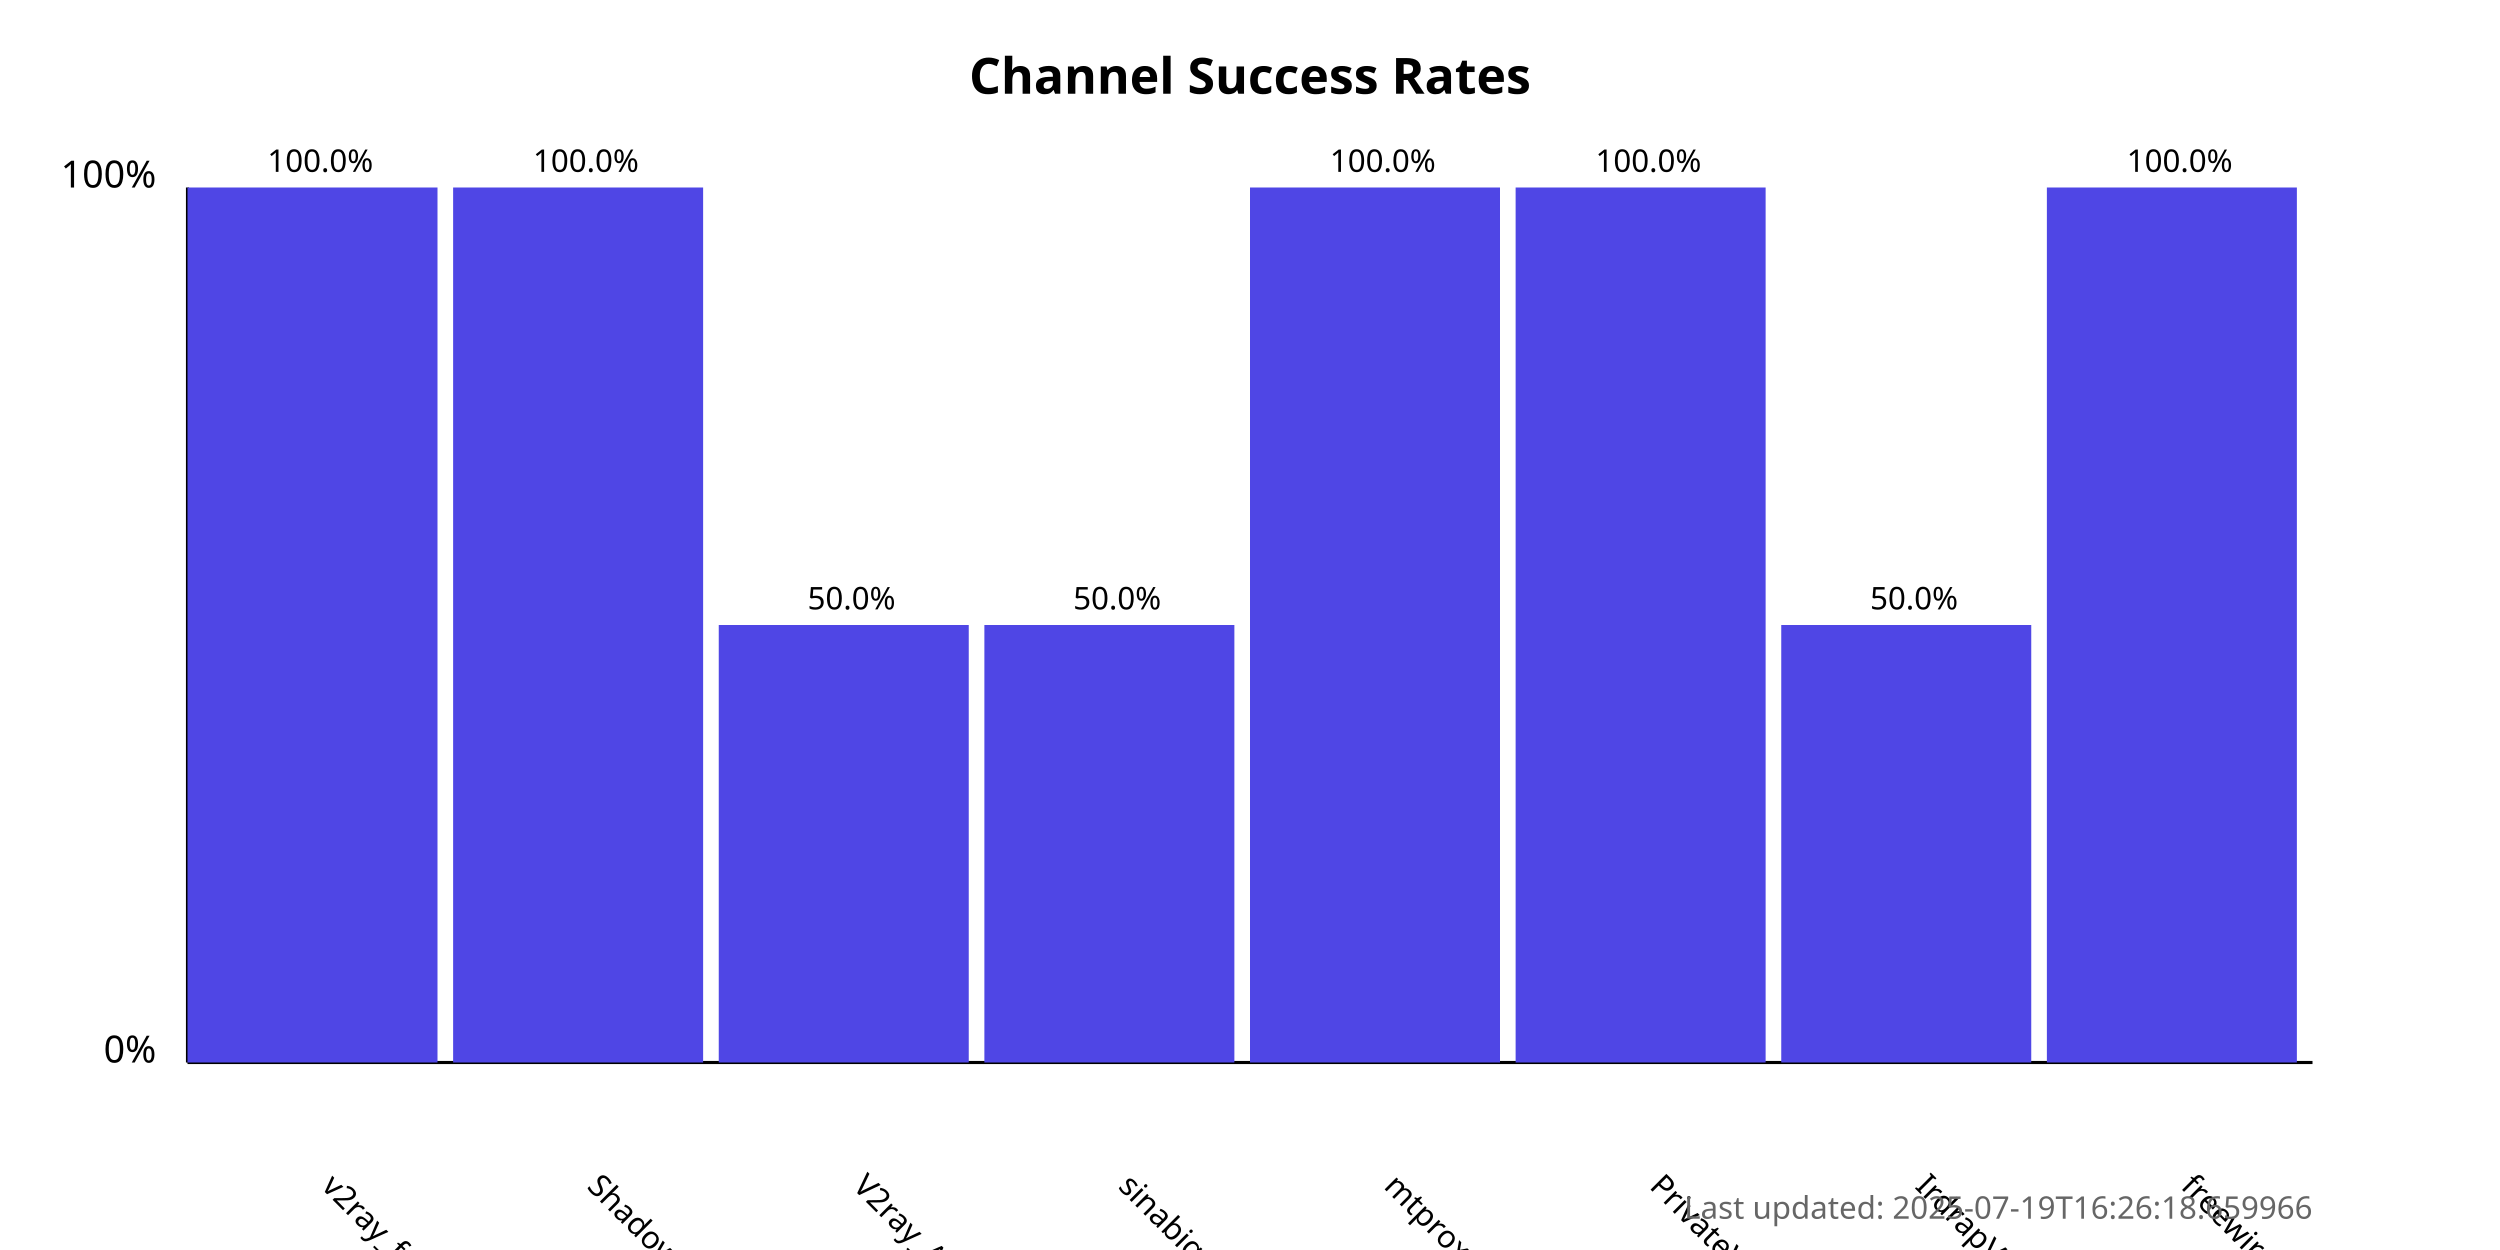
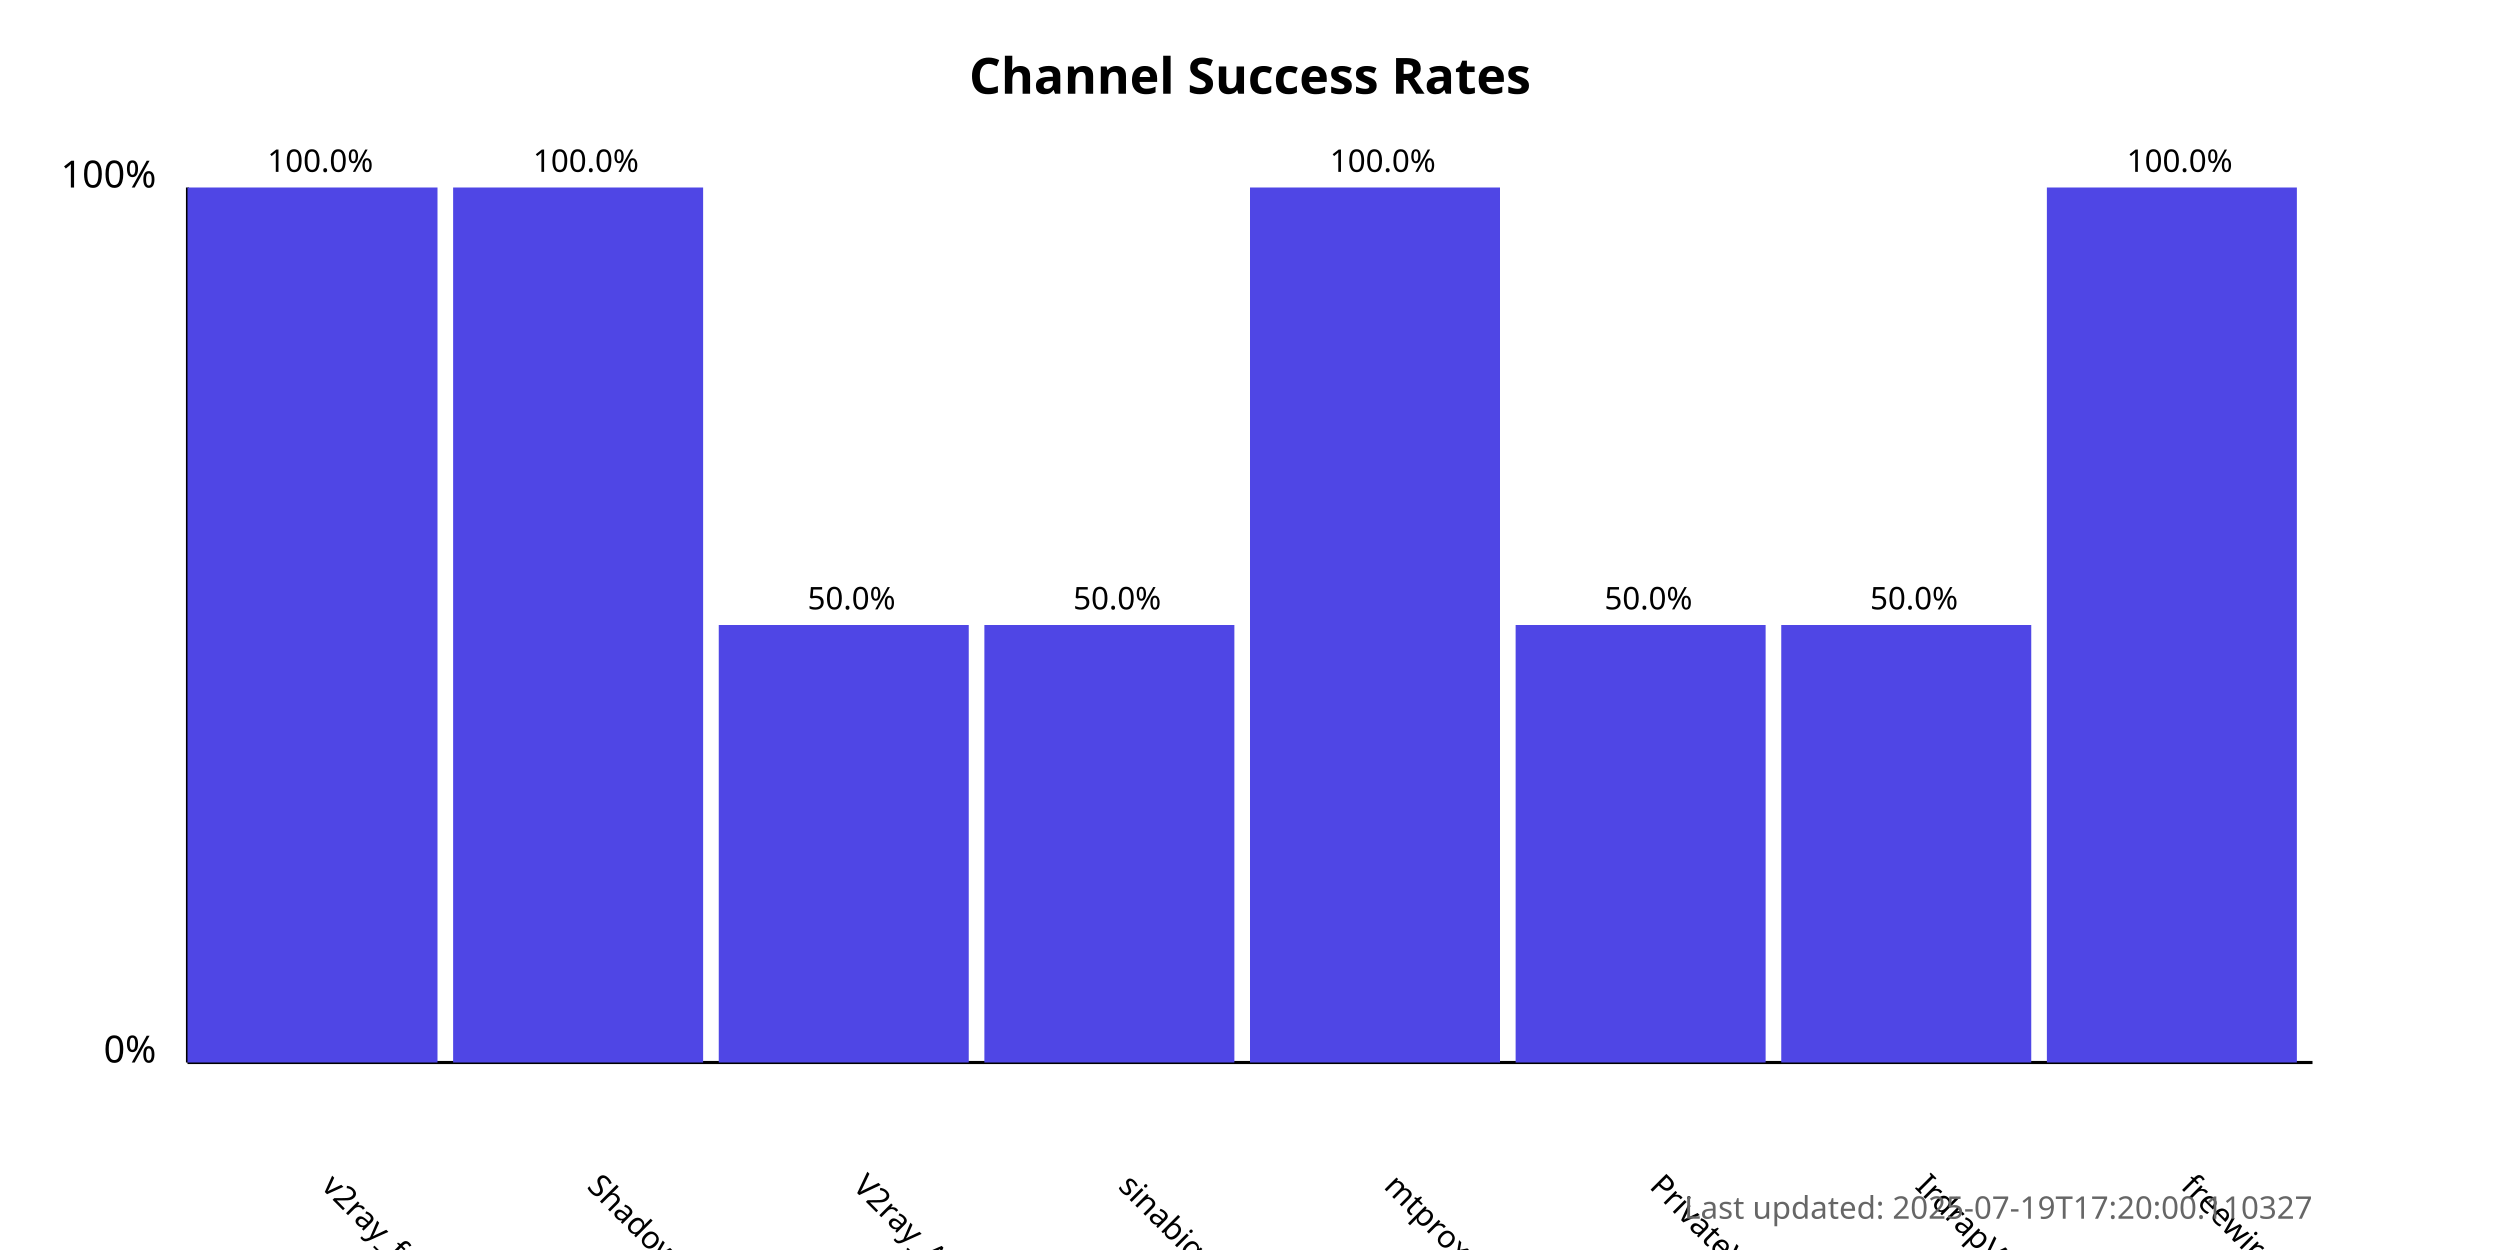
<svg xmlns="http://www.w3.org/2000/svg" width="800" height="400">
  <style>
            .chart-title { font: bold 16px sans-serif; }
            .axis-label { font: 12px sans-serif; }
            .tick-label { font: 10px sans-serif; }
            .bar { fill: #4f46e5; }
            .bar:hover { fill: #6366f1; }
            .timestamp { font: 10px sans-serif; fill: #666; }
        </style>
  <text x="400.0" y="30" text-anchor="middle" class="chart-title">
            Channel Success Rates
        </text>
  <line x1="60" y1="340" x2="60" y2="60" stroke="black" stroke-width="1" />
  <line x1="60" y1="340" x2="740" y2="340" stroke="black" stroke-width="1" />
  <text x="50" y="340" text-anchor="end" class="axis-label">0%</text>
  <text x="50" y="60" text-anchor="end" class="axis-label">100%</text>
  <g>
    <rect x="60" y="60.0" width="80.0" height="280.0" class="bar" />
    <text x="102.5" y="380" transform="rotate(45, 102.5, 380)" text-anchor="start" class="tick-label">
                v2ray_free_conf
            </text>
    <text x="102.5" y="55.0" text-anchor="middle" class="tick-label">
                100.0%
            </text>
  </g>
  <g>
    <rect x="145.0" y="60.0" width="80.0" height="280.0" class="bar" />
    <text x="187.5" y="380" transform="rotate(45, 187.5, 380)" text-anchor="start" class="tick-label">
                ShadowProxy66
            </text>
    <text x="187.5" y="55.0" text-anchor="middle" class="tick-label">
                100.0%
            </text>
  </g>
  <g>
    <rect x="230.0" y="200.0" width="80.0" height="140.0" class="bar" />
    <text x="272.5" y="380" transform="rotate(45, 272.5, 380)" text-anchor="start" class="tick-label">
                V2ray_Alpha
            </text>
    <text x="272.5" y="195.0" text-anchor="middle" class="tick-label">
                50.0%
            </text>
  </g>
  <g>
    <rect x="315.0" y="200.0" width="80.0" height="140.0" class="bar" />
    <text x="357.5" y="380" transform="rotate(45, 357.5, 380)" text-anchor="start" class="tick-label">
                sinabigo
            </text>
    <text x="357.5" y="195.0" text-anchor="middle" class="tick-label">
                50.0%
            </text>
  </g>
  <g>
    <rect x="400.0" y="60.0" width="80.0" height="280.0" class="bar" />
    <text x="442.5" y="380" transform="rotate(45, 442.5, 380)" text-anchor="start" class="tick-label">
                mtproxy_lists
            </text>
    <text x="442.5" y="55.0" text-anchor="middle" class="tick-label">
                100.0%
            </text>
  </g>
  <g>
-     <rect x="485.0" y="60.0" width="80.0" height="280.0" class="bar" />
+     <rect x="485.0" y="200.0" width="80.0" height="140.0" class="bar" />
    <text x="527.5" y="380" transform="rotate(45, 527.5, 380)" text-anchor="start" class="tick-label">
                PrivateVPNs
            </text>
-     <text x="527.5" y="55.0" text-anchor="middle" class="tick-label">
-                 100.0%
+     <text x="527.5" y="195.0" text-anchor="middle" class="tick-label">
+                 50.0%
            </text>
  </g>
  <g>
    <rect x="570.0" y="200.0" width="80.0" height="140.0" class="bar" />
    <text x="612.5" y="380" transform="rotate(45, 612.5, 380)" text-anchor="start" class="tick-label">
                IrdrapVPNnews
            </text>
    <text x="612.5" y="195.0" text-anchor="middle" class="tick-label">
                50.0%
            </text>
  </g>
  <g>
    <rect x="655.0" y="60.0" width="80.0" height="280.0" class="bar" />
    <text x="697.5" y="380" transform="rotate(45, 697.5, 380)" text-anchor="start" class="tick-label">
                freewireguard
            </text>
    <text x="697.5" y="55.0" text-anchor="middle" class="tick-label">
                100.0%
            </text>
  </g>
  <text x="740" y="390" text-anchor="end" class="timestamp">
-             Last updated: 2025-07-19T16:26:18.659966
+             Last updated: 2025-07-19T17:20:00.110327
        </text>
</svg>
